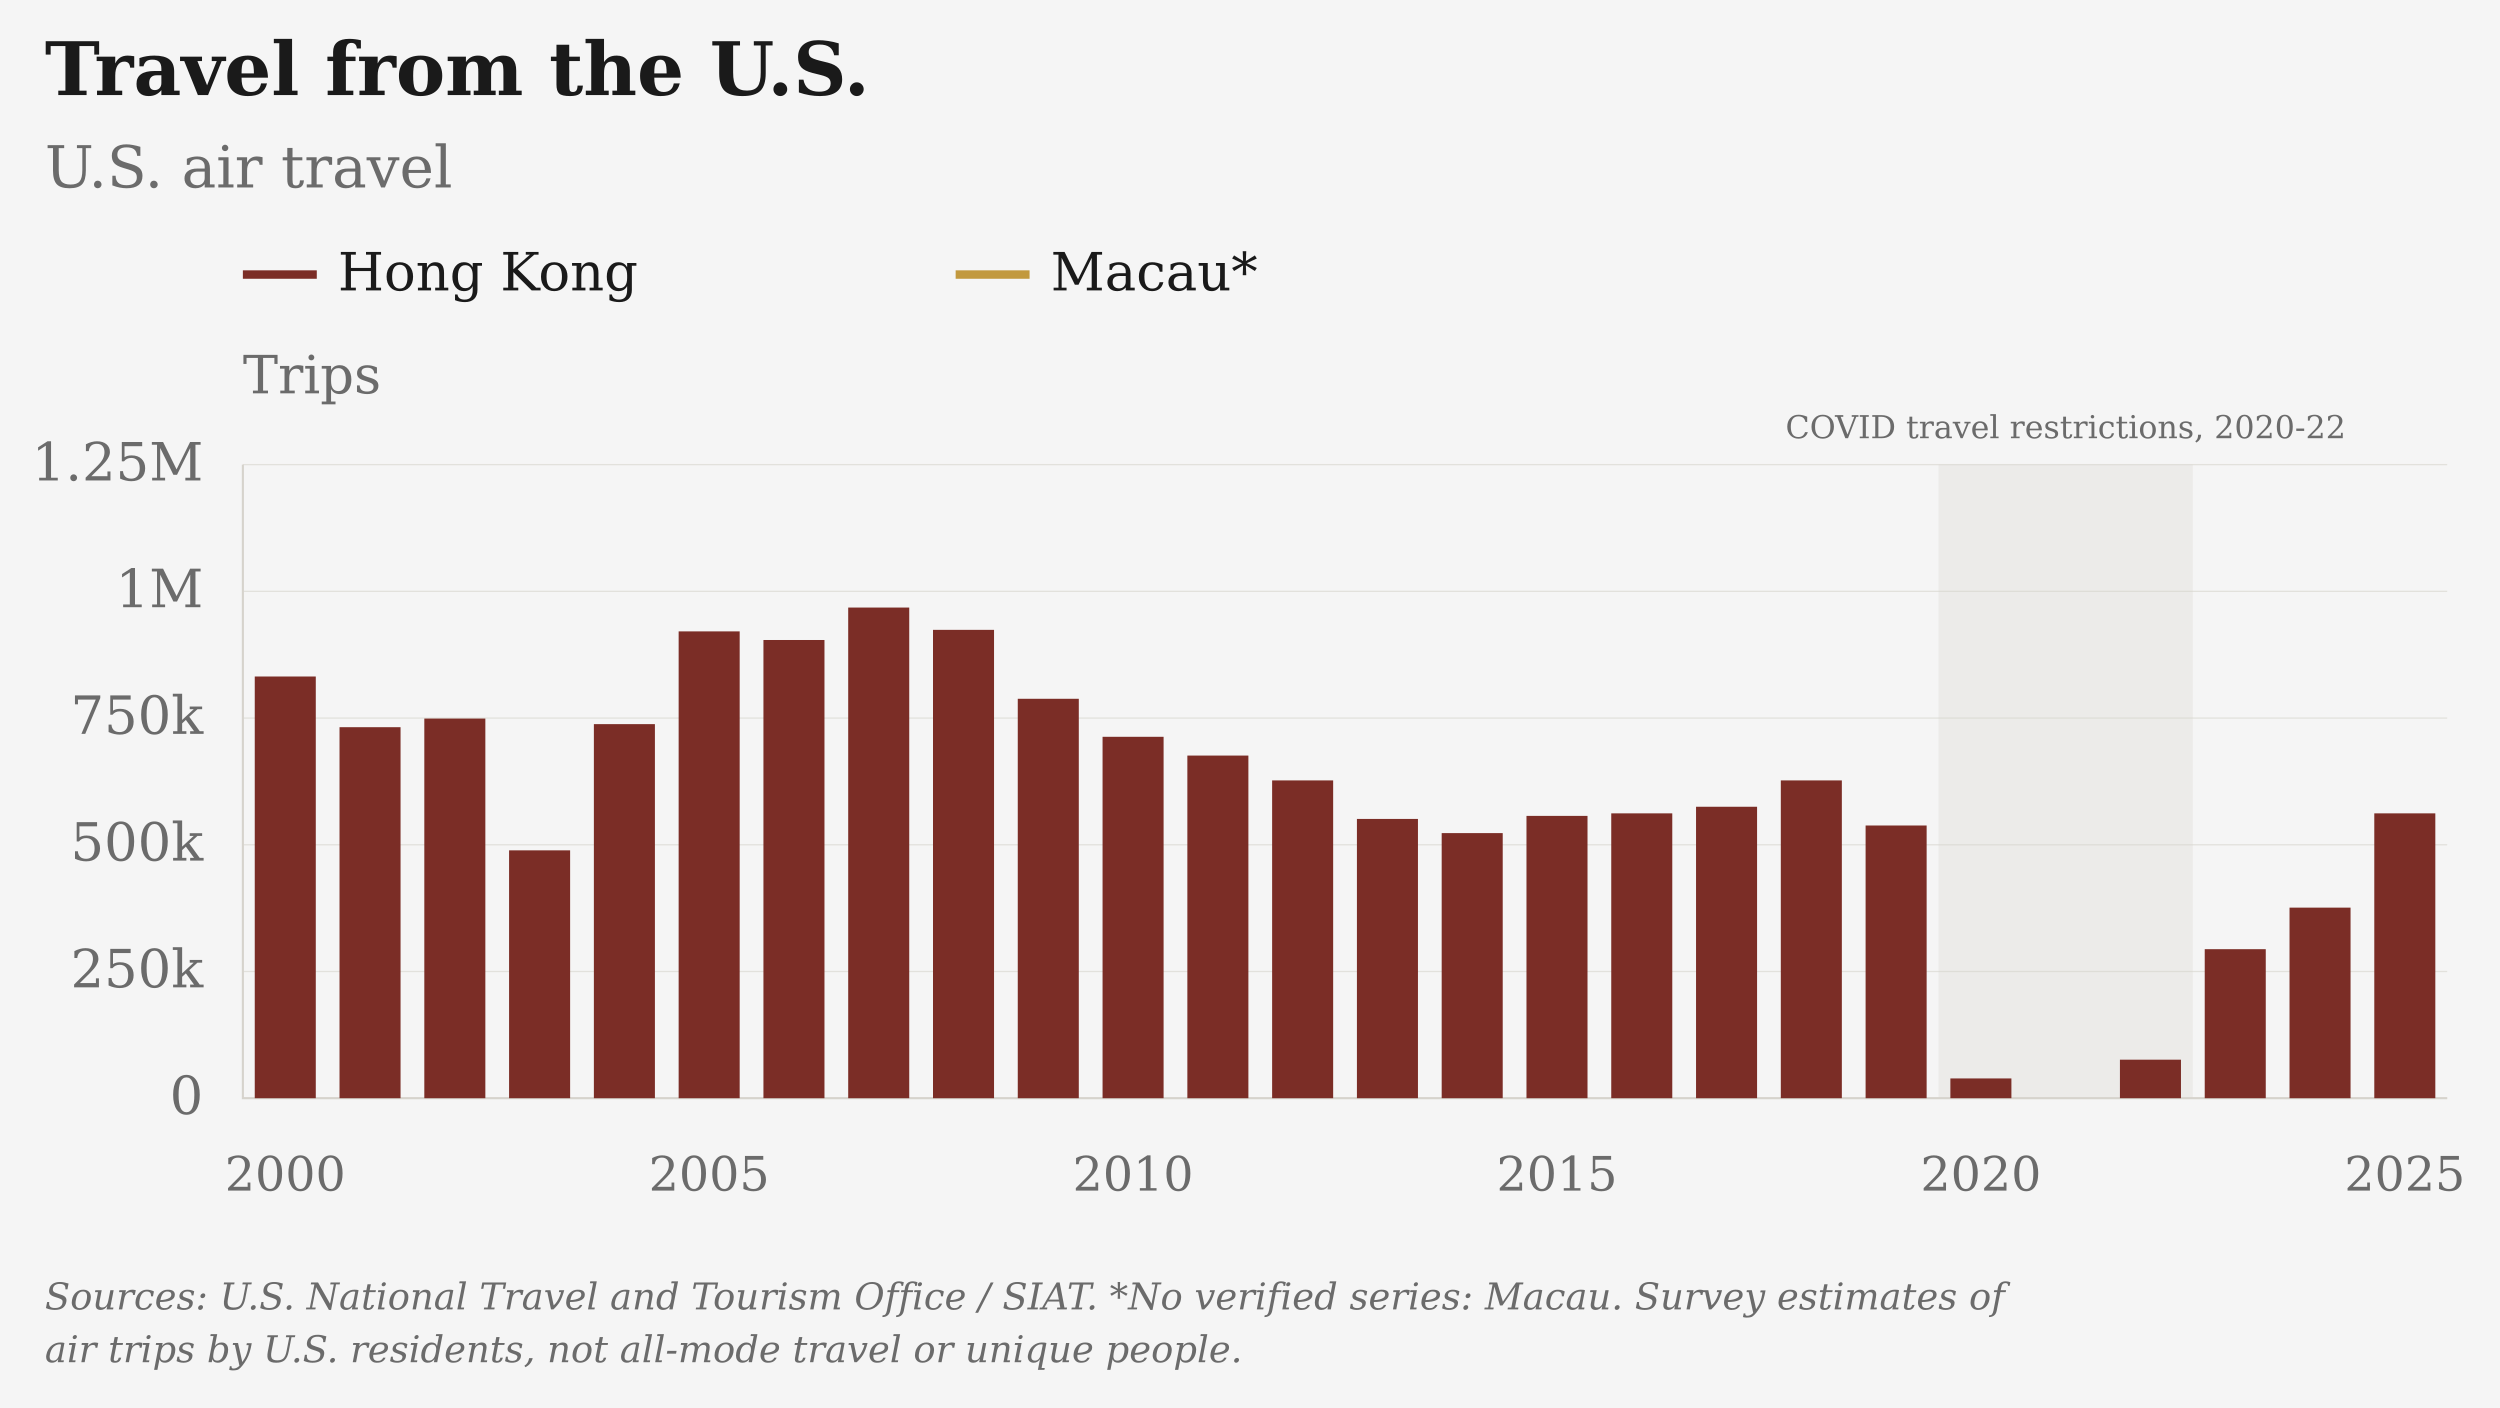
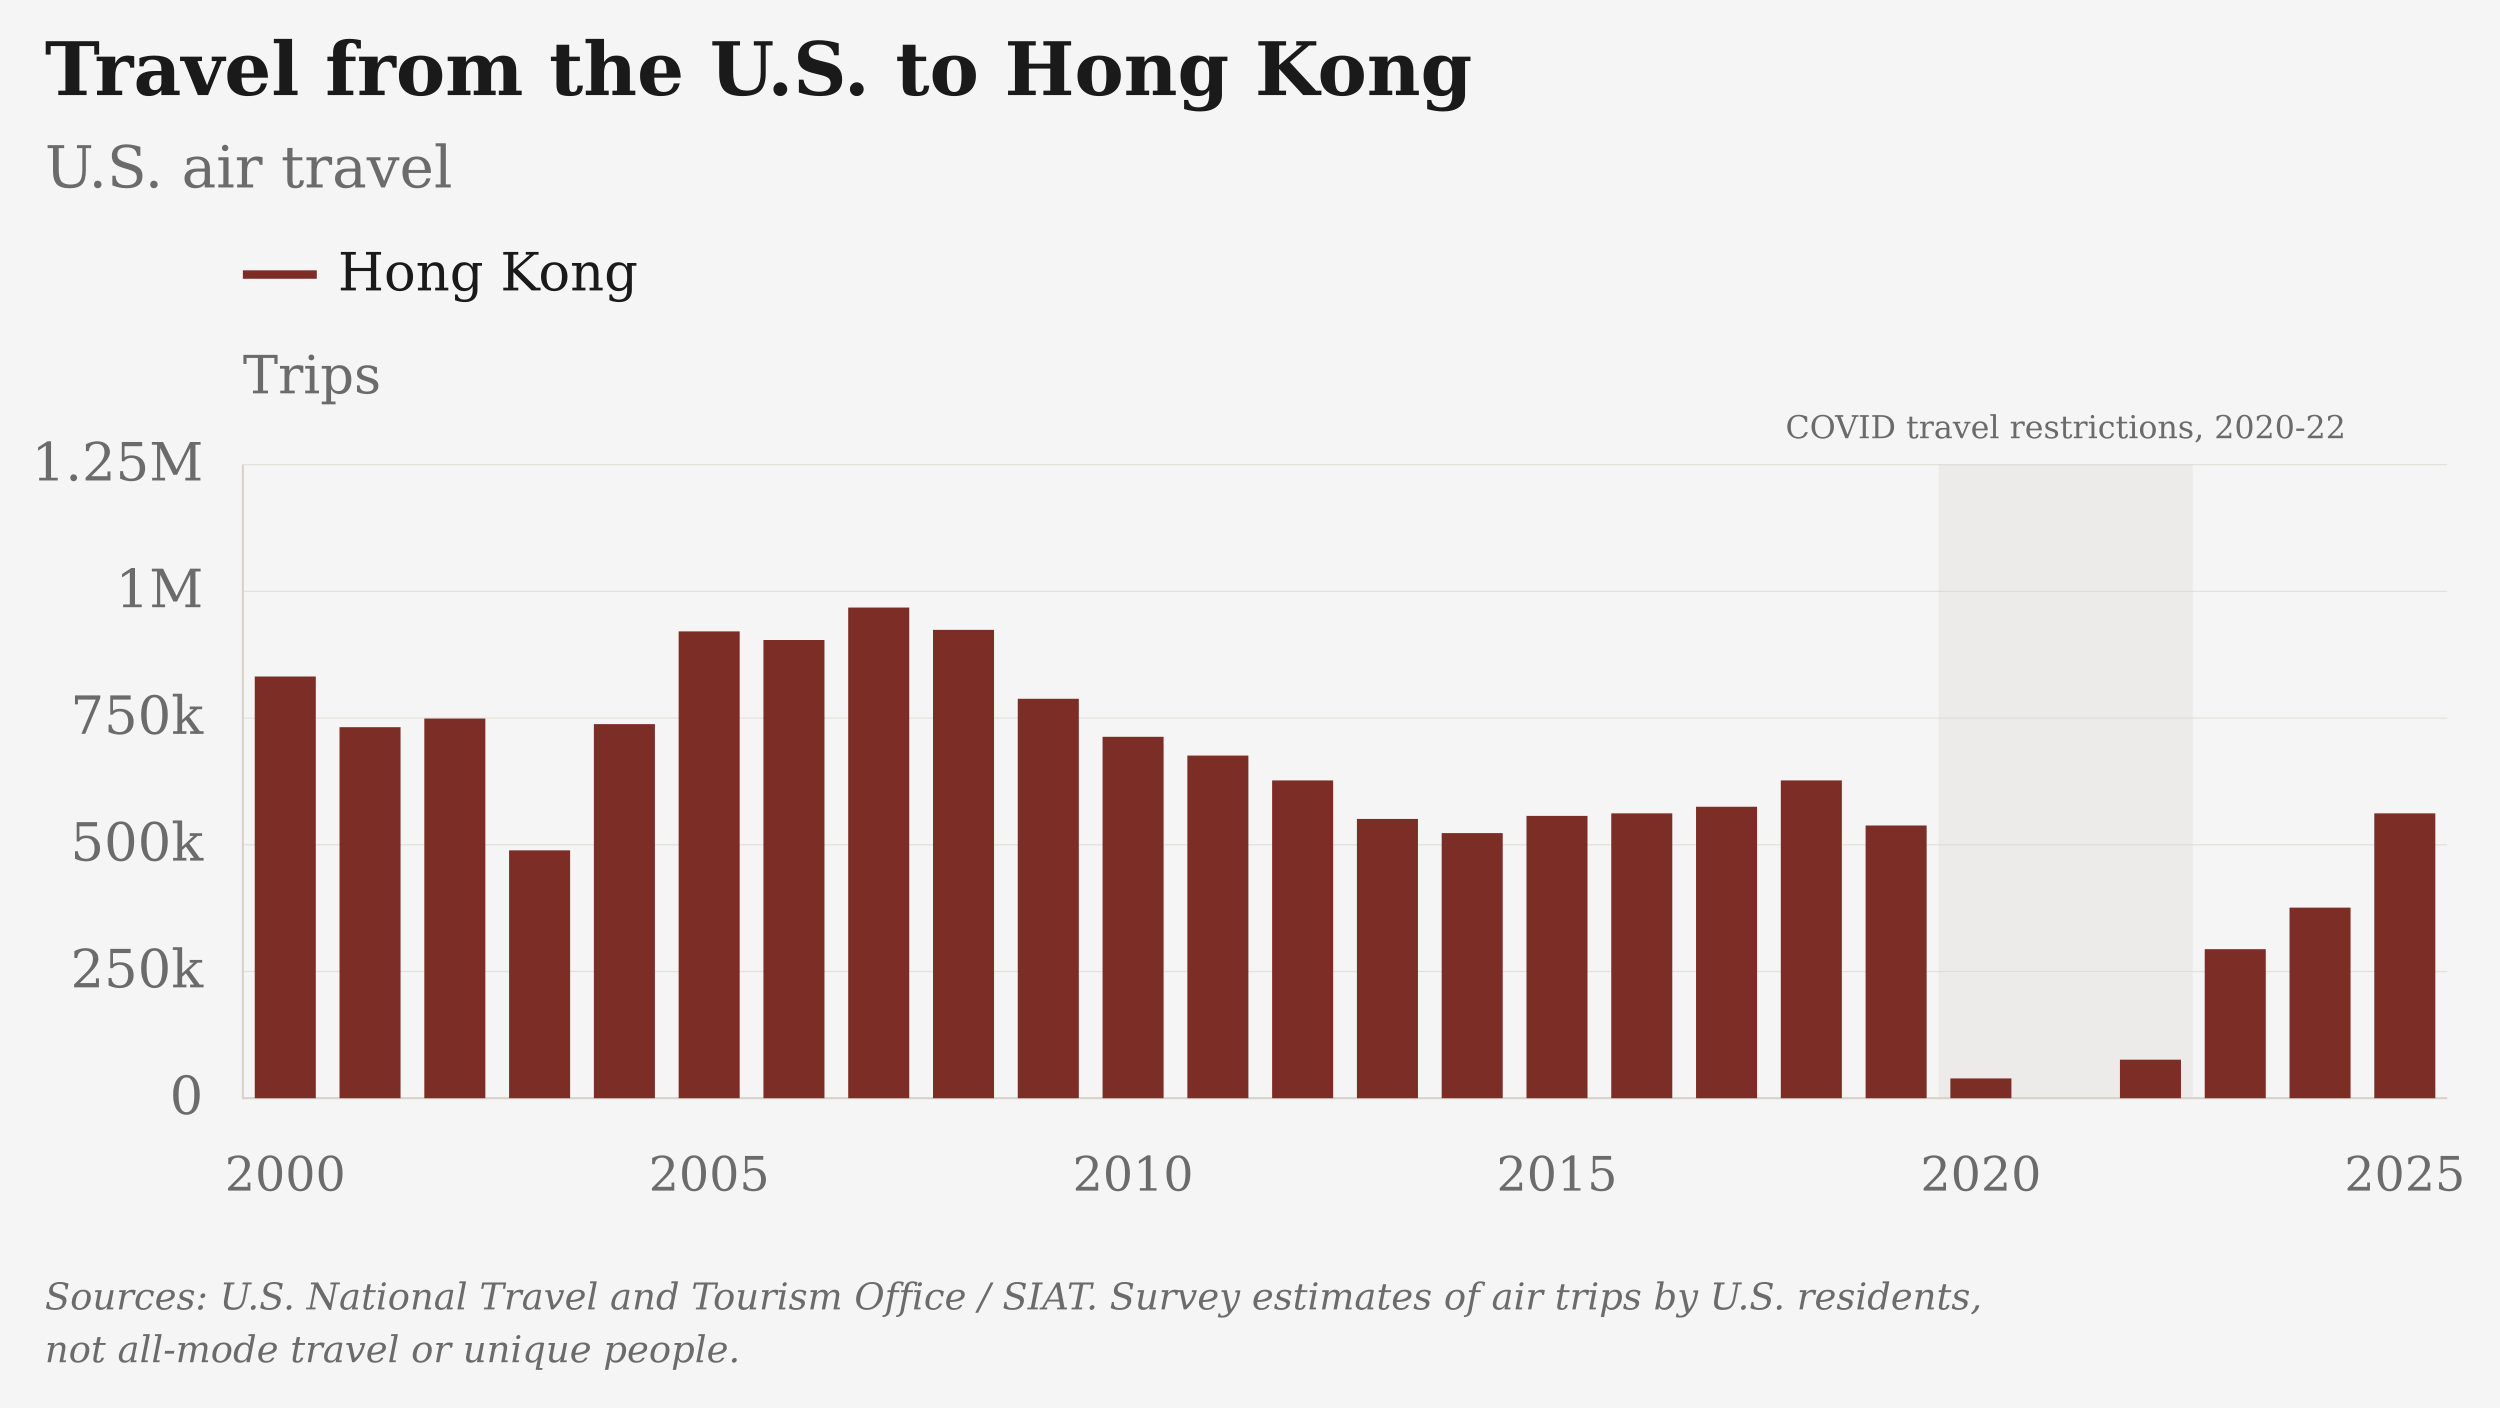
- <svg xmlns="http://www.w3.org/2000/svg" viewBox="23 4 947 533" role="img" aria-label="Travel from the U.S.: U.S. air travel · Hong Kong and Macau" data-geographies="HKG MAC" data-first-year="2000" data-last-year="2025" data-plot-style="columns" data-presentation="essay">
+ <svg xmlns="http://www.w3.org/2000/svg" viewBox="23 4 947 533" role="img" aria-label="Travel from the U.S. to Hong Kong: U.S. air travel · Hong Kong" data-geographies="HKG" data-first-year="2000" data-last-year="2025" data-plot-style="columns" data-presentation="essay">
  <rect class="chart-background" width="949" height="535" fill="#F5F5F5" x="22" y="3" />
  <g font-family="DejaVu Serif, Georgia, 'Times New Roman', serif" font-size="20" fill="#6B6B6B">
-     <text x="40" y="40" font-size="28" font-weight="bold" fill="#1A1A1A">Travel from the U.S.</text>
+     <text x="40" y="40" font-size="28" font-weight="bold" fill="#1A1A1A">Travel from the U.S. to Hong Kong</text>
    <text x="40" y="75" font-size="22">U.S. air travel</text>
    <g class="covid-context" pointer-events="none">
      <rect class="covid-band" data-start-year="2020" data-end-year="2022" x="757.31" y="180" width="96.35" height="240" fill="#D6D3CC" fill-opacity=".3" pointer-events="none" />
      <text class="covid-label" x="805.48" y="170" text-anchor="middle" font-size="12" fill="#6B6B6B">COVID travel restrictions, 2020-22</text>
    </g>
    <path class="legend-swatch" data-geography="HKG" d="M115 108h28" stroke="#7B2D26" stroke-width="3.2" />
    <text x="151" y="114" fill="#1A1A1A">Hong Kong</text>
-     <path class="legend-swatch" data-geography="MAC" d="M385 108h28" stroke="#C2993E" stroke-width="3.2" />
-     <text x="421" y="114" fill="#1A1A1A">Macau*</text>
    <text class="axis-unit" x="115" y="153">Trips</text>
    <path d="M115 420.00H950" stroke="#D6D3CC" stroke-opacity="0.6" stroke-width="0.5" />
    <text x="100" y="426.00" text-anchor="end">0</text>
    <path d="M115 372.00H950" stroke="#D6D3CC" stroke-opacity="0.6" stroke-width="0.5" />
    <text x="100" y="378.00" text-anchor="end">250k</text>
    <path d="M115 324.00H950" stroke="#D6D3CC" stroke-opacity="0.6" stroke-width="0.5" />
    <text x="100" y="330.00" text-anchor="end">500k</text>
    <path d="M115 276.00H950" stroke="#D6D3CC" stroke-opacity="0.6" stroke-width="0.5" />
    <text x="100" y="282.00" text-anchor="end">750k</text>
    <path d="M115 228.00H950" stroke="#D6D3CC" stroke-opacity="0.6" stroke-width="0.5" />
    <text x="100" y="234.00" text-anchor="end">1M</text>
    <path d="M115 180.00H950" stroke="#D6D3CC" stroke-opacity="0.6" stroke-width="0.5" />
    <text x="100" y="186.00" text-anchor="end">1.25M</text>
    <text x="131.06" y="455" font-size="18" text-anchor="middle">2000</text>
    <text x="291.63" y="455" font-size="18" text-anchor="middle">2005</text>
    <text x="452.21" y="455" font-size="18" text-anchor="middle">2010</text>
    <text x="612.79" y="455" font-size="18" text-anchor="middle">2015</text>
    <text x="773.37" y="455" font-size="18" text-anchor="middle">2020</text>
    <text x="933.94" y="455" font-size="18" text-anchor="middle">2025</text>
    <path d="M115 180V420H950" stroke="#D6D3CC" stroke-width="0.8" fill="none" />
    <rect class="annual-column" data-series-id="ntto_siat:USA:HKG:air_visitors" data-year="2000" data-value="832000" x="119.50" y="260.26" width="23.12" height="159.74" fill="#7B2D26" />
    <circle data-geography="HKG" data-series-id="ntto_siat:USA:HKG:air_visitors" data-year="2000" data-value="832000" data-period="2000" data-status="estimated" cx="131.06" cy="260.26" r="0" fill="#7B2D26" />
    <rect class="annual-column" data-series-id="ntto_siat:USA:HKG:air_visitors" data-year="2001" data-value="732000" x="151.61" y="279.46" width="23.12" height="140.54" fill="#7B2D26" />
    <circle data-geography="HKG" data-series-id="ntto_siat:USA:HKG:air_visitors" data-year="2001" data-value="732000" data-period="2001" data-status="estimated" cx="163.17" cy="279.46" r="0" fill="#7B2D26" />
    <rect class="annual-column" data-series-id="ntto_siat:USA:HKG:air_visitors" data-year="2002" data-value="749000" x="183.73" y="276.19" width="23.12" height="143.81" fill="#7B2D26" />
    <circle data-geography="HKG" data-series-id="ntto_siat:USA:HKG:air_visitors" data-year="2002" data-value="749000" data-period="2002" data-status="estimated" cx="195.29" cy="276.19" r="0" fill="#7B2D26" />
    <rect class="annual-column" data-series-id="ntto_siat:USA:HKG:air_visitors" data-year="2003" data-value="489000" x="215.84" y="326.11" width="23.12" height="93.89" fill="#7B2D26" />
    <circle data-geography="HKG" data-series-id="ntto_siat:USA:HKG:air_visitors" data-year="2003" data-value="489000" data-period="2003" data-status="estimated" cx="227.40" cy="326.11" r="0" fill="#7B2D26" />
    <rect class="annual-column" data-series-id="ntto_siat:USA:HKG:air_visitors" data-year="2004" data-value="738000" x="247.96" y="278.30" width="23.12" height="141.70" fill="#7B2D26" />
    <circle data-geography="HKG" data-series-id="ntto_siat:USA:HKG:air_visitors" data-year="2004" data-value="738000" data-period="2004" data-status="estimated" cx="259.52" cy="278.30" r="0" fill="#7B2D26" />
    <rect class="annual-column" data-series-id="ntto_siat:USA:HKG:air_visitors" data-year="2005" data-value="921000" x="280.07" y="243.17" width="23.12" height="176.83" fill="#7B2D26" />
    <circle data-geography="HKG" data-series-id="ntto_siat:USA:HKG:air_visitors" data-year="2005" data-value="921000" data-period="2005" data-status="estimated" cx="291.63" cy="243.17" r="0" fill="#7B2D26" />
    <rect class="annual-column" data-series-id="ntto_siat:USA:HKG:air_visitors" data-year="2006" data-value="904000" x="312.19" y="246.43" width="23.12" height="173.57" fill="#7B2D26" />
    <circle data-geography="HKG" data-series-id="ntto_siat:USA:HKG:air_visitors" data-year="2006" data-value="904000" data-period="2006" data-status="estimated" cx="323.75" cy="246.43" r="0" fill="#7B2D26" />
    <rect class="annual-column" data-series-id="ntto_siat:USA:HKG:air_visitors" data-year="2007" data-value="968000" x="344.30" y="234.14" width="23.12" height="185.86" fill="#7B2D26" />
    <circle data-geography="HKG" data-series-id="ntto_siat:USA:HKG:air_visitors" data-year="2007" data-value="968000" data-period="2007" data-status="estimated" cx="355.87" cy="234.14" r="0" fill="#7B2D26" />
    <rect class="annual-column" data-series-id="ntto_siat:USA:HKG:air_visitors" data-year="2008" data-value="924000" x="376.42" y="242.59" width="23.12" height="177.41" fill="#7B2D26" />
    <circle data-geography="HKG" data-series-id="ntto_siat:USA:HKG:air_visitors" data-year="2008" data-value="924000" data-period="2008" data-status="estimated" cx="387.98" cy="242.59" r="0" fill="#7B2D26" />
    <rect class="annual-column" data-series-id="ntto_siat:USA:HKG:air_visitors" data-year="2009" data-value="788000" x="408.53" y="268.70" width="23.12" height="151.30" fill="#7B2D26" />
    <circle data-geography="HKG" data-series-id="ntto_siat:USA:HKG:air_visitors" data-year="2009" data-value="788000" data-period="2009" data-status="estimated" cx="420.10" cy="268.70" r="0" fill="#7B2D26" />
    <rect class="annual-column" data-series-id="ntto_siat:USA:HKG:air_visitors" data-year="2010" data-value="713000" x="440.65" y="283.10" width="23.12" height="136.90" fill="#7B2D26" />
    <circle data-geography="HKG" data-series-id="ntto_siat:USA:HKG:air_visitors" data-year="2010" data-value="713000" data-period="2010" data-status="estimated" cx="452.21" cy="283.10" r="0" fill="#7B2D26" />
    <rect class="annual-column" data-series-id="ntto_siat:USA:HKG:air_visitors" data-year="2011" data-value="676000" x="472.77" y="290.21" width="23.12" height="129.79" fill="#7B2D26" />
    <circle data-geography="HKG" data-series-id="ntto_siat:USA:HKG:air_visitors" data-year="2011" data-value="676000" data-period="2011" data-status="estimated" cx="484.33" cy="290.21" r="0" fill="#7B2D26" />
    <rect class="annual-column" data-series-id="ntto_siat:USA:HKG:air_visitors" data-year="2012" data-value="627000" x="504.88" y="299.62" width="23.12" height="120.38" fill="#7B2D26" />
    <circle data-geography="HKG" data-series-id="ntto_siat:USA:HKG:air_visitors" data-year="2012" data-value="627000" data-period="2012" data-status="estimated" cx="516.44" cy="299.62" r="0" fill="#7B2D26" />
    <rect class="annual-column" data-series-id="ntto_siat:USA:HKG:air_visitors" data-year="2013" data-value="551000" x="537.00" y="314.21" width="23.12" height="105.79" fill="#7B2D26" />
    <circle data-geography="HKG" data-series-id="ntto_siat:USA:HKG:air_visitors" data-year="2013" data-value="551000" data-period="2013" data-status="estimated" cx="548.56" cy="314.21" r="0" fill="#7B2D26" />
    <rect class="annual-column" data-series-id="ntto_siat:USA:HKG:air_visitors" data-year="2014" data-value="523000" x="569.11" y="319.58" width="23.12" height="100.42" fill="#7B2D26" />
    <circle data-geography="HKG" data-series-id="ntto_siat:USA:HKG:air_visitors" data-year="2014" data-value="523000" data-period="2014" data-status="estimated" cx="580.67" cy="319.58" r="0" fill="#7B2D26" />
    <rect class="annual-column" data-series-id="ntto_siat:USA:HKG:air_visitors" data-year="2015" data-value="557000" x="601.23" y="313.06" width="23.12" height="106.94" fill="#7B2D26" />
    <circle data-geography="HKG" data-series-id="ntto_siat:USA:HKG:air_visitors" data-year="2015" data-value="557000" data-period="2015" data-status="estimated" cx="612.79" cy="313.06" r="0" fill="#7B2D26" />
    <rect class="annual-column" data-series-id="ntto_siat:USA:HKG:air_visitors" data-year="2016" data-value="562000" x="633.34" y="312.10" width="23.12" height="107.90" fill="#7B2D26" />
    <circle data-geography="HKG" data-series-id="ntto_siat:USA:HKG:air_visitors" data-year="2016" data-value="562000" data-period="2016" data-status="estimated" cx="644.90" cy="312.10" r="0" fill="#7B2D26" />
    <rect class="annual-column" data-series-id="ntto_siat:USA:HKG:air_visitors" data-year="2017" data-value="575000" x="665.46" y="309.60" width="23.12" height="110.40" fill="#7B2D26" />
    <circle data-geography="HKG" data-series-id="ntto_siat:USA:HKG:air_visitors" data-year="2017" data-value="575000" data-period="2017" data-status="estimated" cx="677.02" cy="309.60" r="0" fill="#7B2D26" />
    <rect class="annual-column" data-series-id="ntto_siat:USA:HKG:air_visitors" data-year="2018" data-value="627000" x="697.57" y="299.62" width="23.12" height="120.38" fill="#7B2D26" />
    <circle data-geography="HKG" data-series-id="ntto_siat:USA:HKG:air_visitors" data-year="2018" data-value="627000" data-period="2018" data-status="estimated" cx="709.13" cy="299.62" r="0" fill="#7B2D26" />
    <rect class="annual-column" data-series-id="ntto_siat:USA:HKG:air_visitors" data-year="2019" data-value="538000" x="729.69" y="316.70" width="23.12" height="103.30" fill="#7B2D26" />
    <circle data-geography="HKG" data-series-id="ntto_siat:USA:HKG:air_visitors" data-year="2019" data-value="538000" data-period="2019" data-status="estimated" cx="741.25" cy="316.70" r="0" fill="#7B2D26" />
    <rect class="annual-column" data-series-id="ntto_siat:USA:HKG:air_visitors" data-year="2020" data-value="39000" x="761.80" y="412.51" width="23.12" height="7.49" fill="#7B2D26" />
    <circle data-geography="HKG" data-series-id="ntto_siat:USA:HKG:air_visitors" data-year="2020" data-value="39000" data-period="2020" data-status="low_reliability" cx="773.37" cy="412.51" r="0" fill="#7B2D26" />
    <rect class="annual-column" data-series-id="ntto_siat:USA:HKG:air_visitors" data-year="2022" data-value="76000" x="826.03" y="405.41" width="23.12" height="14.59" fill="#7B2D26" />
    <circle data-geography="HKG" data-series-id="ntto_siat:USA:HKG:air_visitors" data-year="2022" data-value="76000" data-period="2022" data-status="low_reliability" cx="837.60" cy="405.41" r="0" fill="#7B2D26" />
    <rect class="annual-column" data-series-id="ntto_siat:USA:HKG:air_visitors" data-year="2023" data-value="294000" x="858.15" y="363.55" width="23.12" height="56.45" fill="#7B2D26" />
    <circle data-geography="HKG" data-series-id="ntto_siat:USA:HKG:air_visitors" data-year="2023" data-value="294000" data-period="2023" data-status="estimated" cx="869.71" cy="363.55" r="0" fill="#7B2D26" />
    <rect class="annual-column" data-series-id="ntto_siat:USA:HKG:air_visitors" data-year="2024" data-value="376000" x="890.27" y="347.81" width="23.12" height="72.19" fill="#7B2D26" />
    <circle data-geography="HKG" data-series-id="ntto_siat:USA:HKG:air_visitors" data-year="2024" data-value="376000" data-period="2024" data-status="estimated" cx="901.83" cy="347.81" r="0" fill="#7B2D26" />
    <rect class="annual-column" data-series-id="ntto_siat:USA:HKG:air_visitors" data-year="2025" data-value="562000" x="922.38" y="312.10" width="23.12" height="107.90" fill="#7B2D26" />
    <circle data-geography="HKG" data-series-id="ntto_siat:USA:HKG:air_visitors" data-year="2025" data-value="562000" data-period="2025" data-status="estimated" cx="933.94" cy="312.10" r="0" fill="#7B2D26" />
-     <text class="figure-source" x="40" y="500" font-size="14" font-style="italic">Sources: U.S. National Travel and Tourism Office / SIAT. *No verified series: Macau.  Survey estimates of</text>
-     <text class="figure-source" x="40" y="520" font-size="14" font-style="italic">air trips by U.S. residents, not all-mode travel or unique people.</text>
+     <text class="figure-source" x="40" y="500" font-size="14" font-style="italic">Sources: U.S. National Travel and Tourism Office / SIAT.  Survey estimates of air trips by U.S. residents,</text>
+     <text class="figure-source" x="40" y="520" font-size="14" font-style="italic">not all-mode travel or unique people.</text>
  </g>
</svg>
